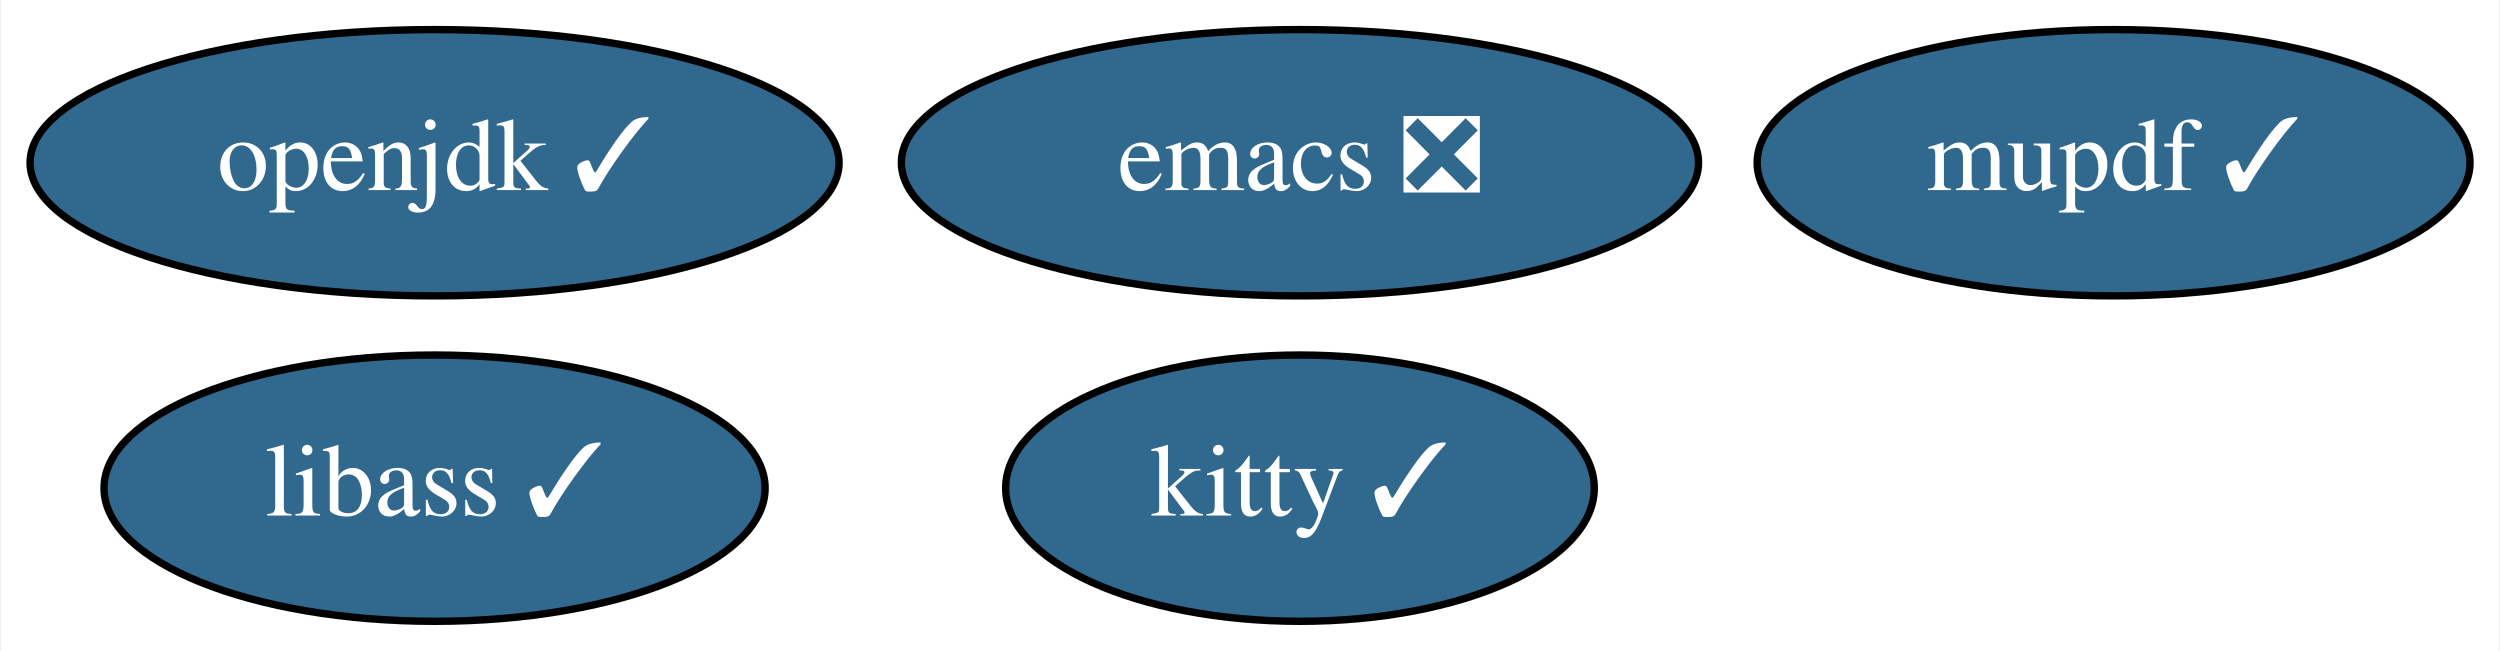
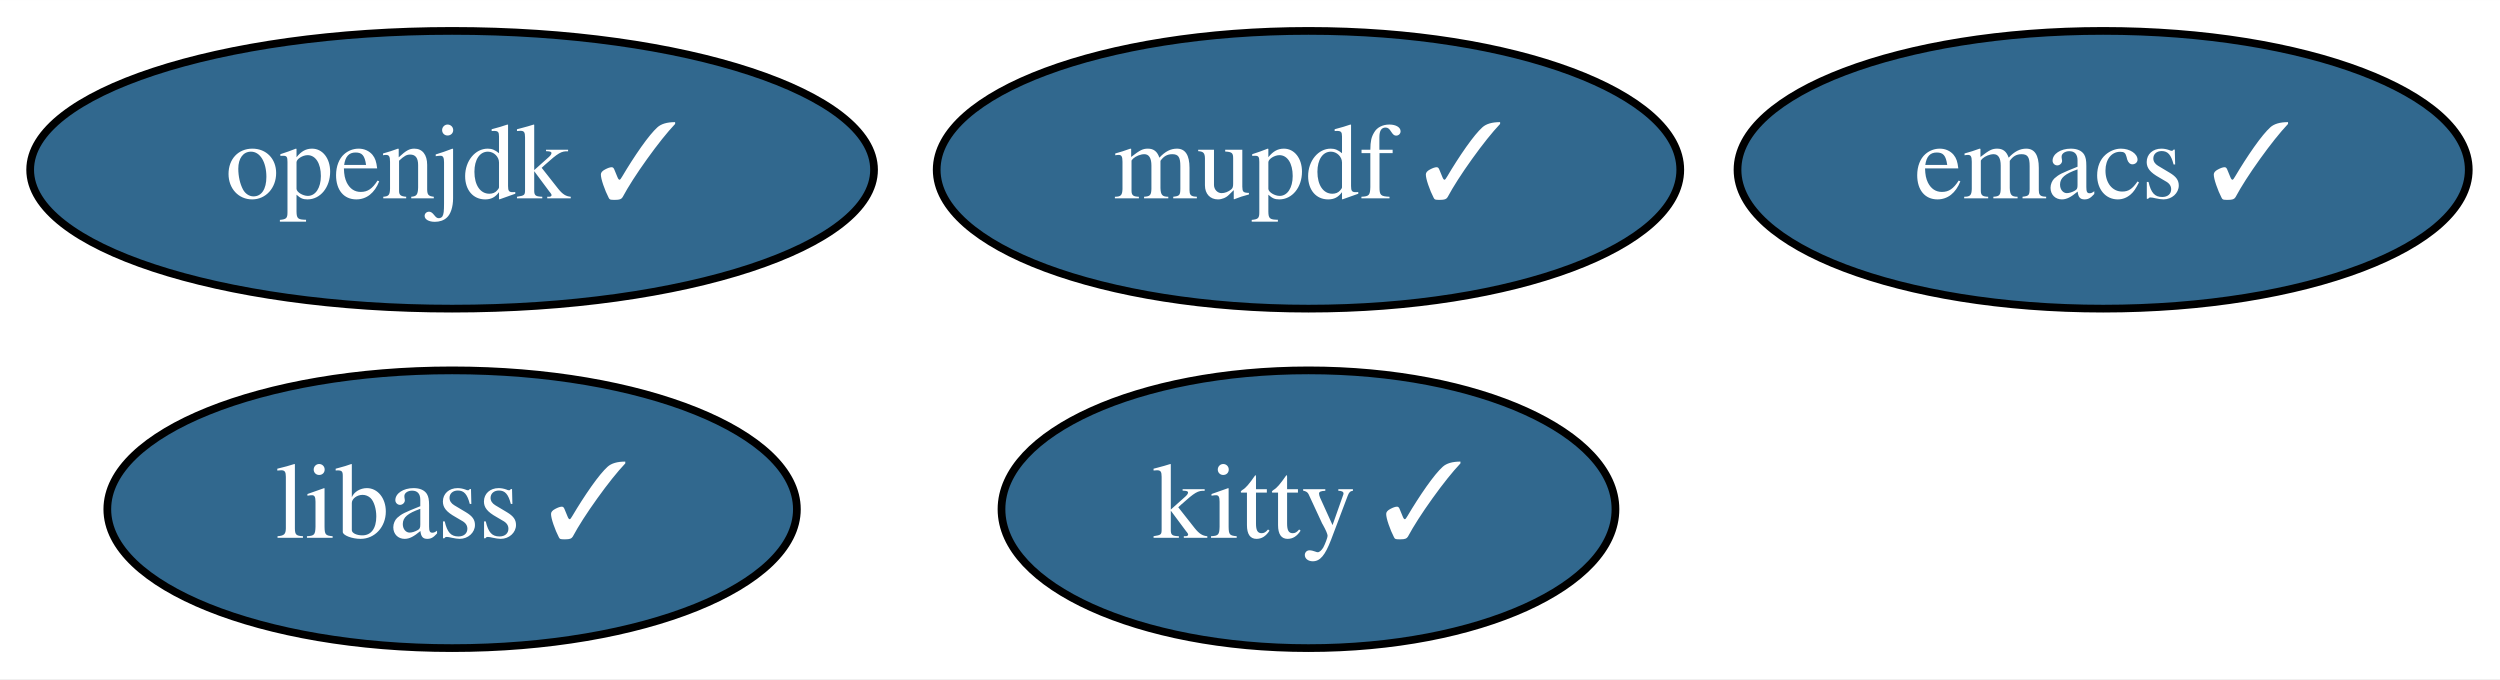
- <svg xmlns="http://www.w3.org/2000/svg" xmlns:xlink="http://www.w3.org/1999/xlink" width="338pt" height="88pt" viewBox="0.00 0.00 337.69 88.00">
+ <svg xmlns="http://www.w3.org/2000/svg" xmlns:xlink="http://www.w3.org/1999/xlink" width="324pt" height="88pt" viewBox="0.00 0.00 324.04 88.00">
  <g id="graph0" class="graph" transform="scale(1 1) rotate(0) translate(4 84)">
-     <polygon fill="white" stroke="transparent" points="-4,4 -4,-84 333.69,-84 333.69,4 -4,4" />
+     <polygon fill="white" stroke="transparent" points="-4,4 -4,-84 320.04,-84 320.04,4 -4,4" />
    <g id="node1" class="node">
      <g id="a_node1">
-         <a xlink:href="https://github.com/conda-forge/emacs-feedstock/pull/66" xlink:title="emacs ❎">
-           <ellipse fill="#31688e" stroke="black" cx="171.6" cy="-62" rx="53.89" ry="18" />
-           <text text-anchor="middle" x="171.6" y="-58.3" font-family="Times,serif" font-size="14.00" fill="white">emacs ❎</text>
+         <a xlink:href="https://github.com/conda-forge/emacs-feedstock/pull/66" xlink:title="emacs ✓">
+           <ellipse fill="#31688e" stroke="black" cx="268.6" cy="-62" rx="47.39" ry="18" />
+           <text text-anchor="middle" x="268.6" y="-58.3" font-family="Times,serif" font-size="14.00" fill="white">emacs ✓</text>
        </a>
      </g>
    </g>
    <g id="node2" class="node">
      <g id="a_node2">
        <a xlink:href="https://github.com/conda-forge/openjdk-feedstock/pull/102" xlink:title="openjdk ✓">
          <ellipse fill="#31688e" stroke="black" cx="54.6" cy="-62" rx="54.69" ry="18" />
          <text text-anchor="middle" x="54.6" y="-58.3" font-family="Times,serif" font-size="14.00" fill="white">openjdk ✓</text>
        </a>
      </g>
    </g>
    <g id="node3" class="node">
      <g id="a_node3">
        <a xlink:href="https://github.com/conda-forge/libass-feedstock/pull/14" xlink:title="libass ✓">
          <ellipse fill="#31688e" stroke="black" cx="54.6" cy="-18" rx="44.69" ry="18" />
          <text text-anchor="middle" x="54.6" y="-14.3" font-family="Times,serif" font-size="14.00" fill="white">libass ✓</text>
        </a>
      </g>
    </g>
    <g id="node4" class="node">
      <g id="a_node4">
        <a xlink:href="https://github.com/conda-forge/kitty-feedstock/pull/59" xlink:title="kitty ✓">
-           <ellipse fill="#31688e" stroke="black" cx="171.6" cy="-18" rx="39.79" ry="18" />
-           <text text-anchor="middle" x="171.6" y="-14.3" font-family="Times,serif" font-size="14.00" fill="white">kitty ✓</text>
+           <ellipse fill="#31688e" stroke="black" cx="165.6" cy="-18" rx="39.79" ry="18" />
+           <text text-anchor="middle" x="165.6" y="-14.3" font-family="Times,serif" font-size="14.00" fill="white">kitty ✓</text>
        </a>
      </g>
    </g>
    <g id="node5" class="node">
      <g id="a_node5">
        <a xlink:href="https://github.com/conda-forge/mupdf-feedstock/pull/13" xlink:title="mupdf ✓">
-           <ellipse fill="#31688e" stroke="black" cx="281.6" cy="-62" rx="48.19" ry="18" />
-           <text text-anchor="middle" x="281.6" y="-58.3" font-family="Times,serif" font-size="14.00" fill="white">mupdf ✓</text>
+           <ellipse fill="#31688e" stroke="black" cx="165.6" cy="-62" rx="48.19" ry="18" />
+           <text text-anchor="middle" x="165.6" y="-58.3" font-family="Times,serif" font-size="14.00" fill="white">mupdf ✓</text>
        </a>
      </g>
    </g>
  </g>
</svg>
